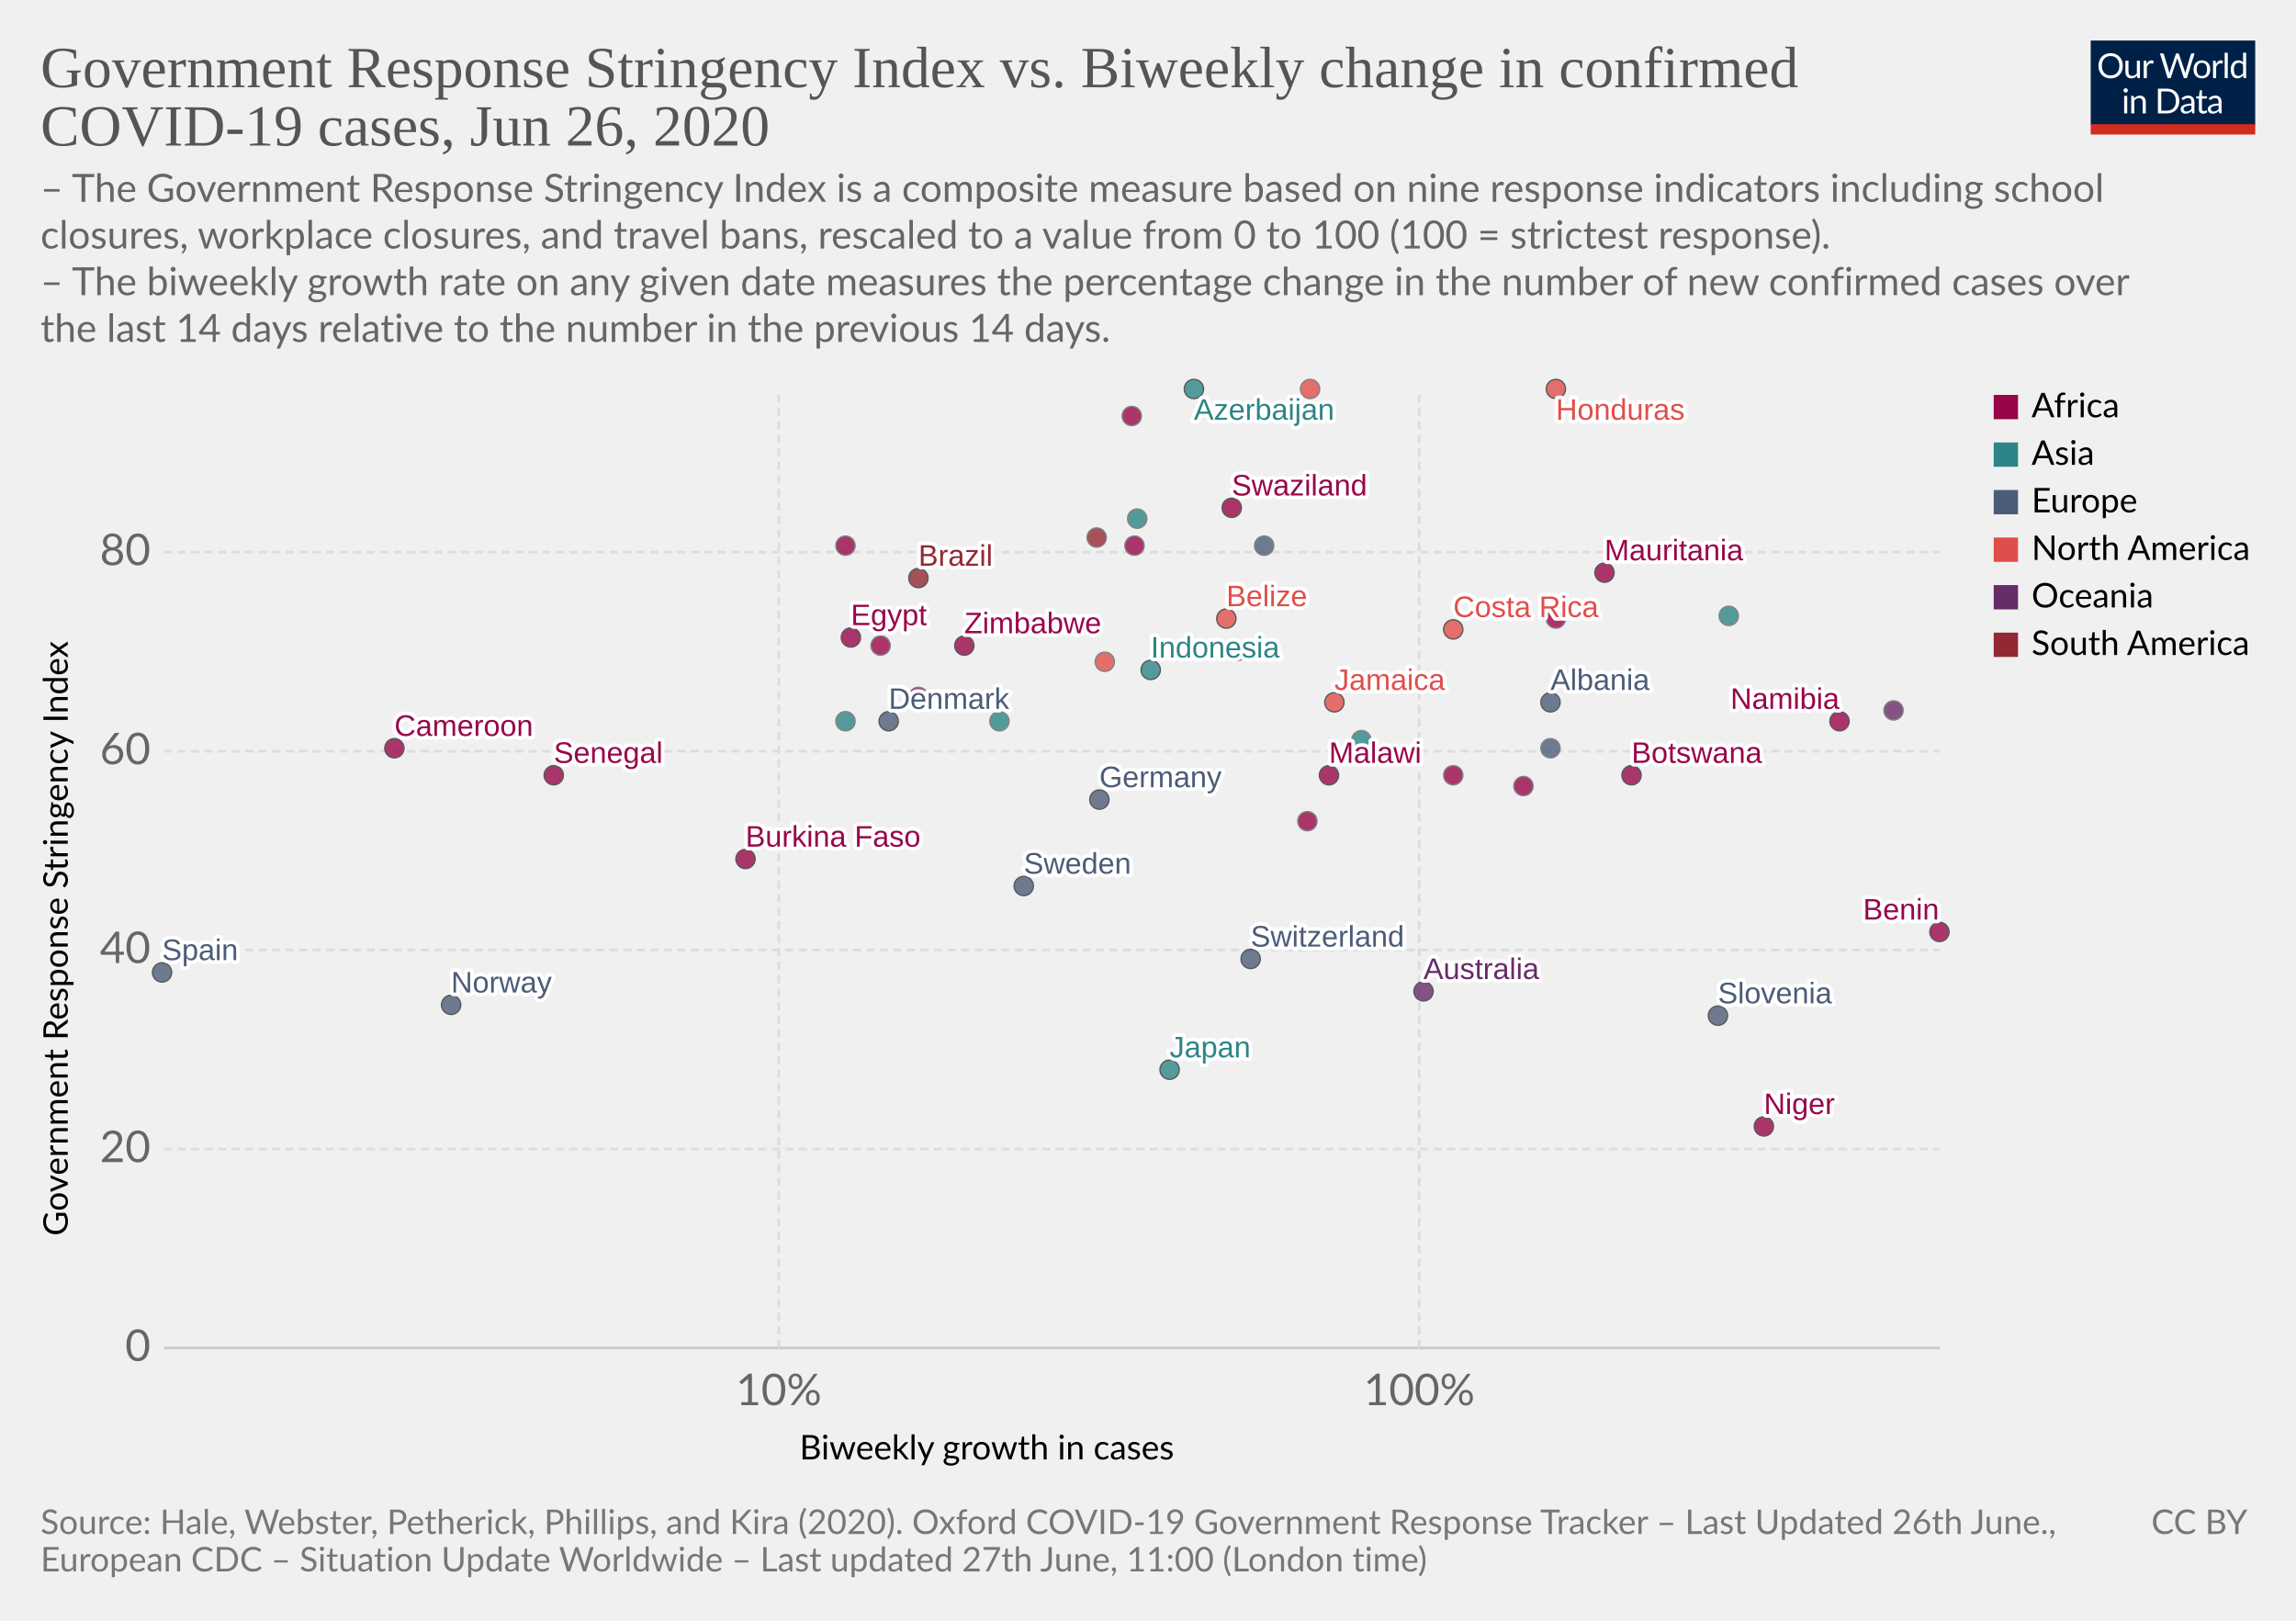
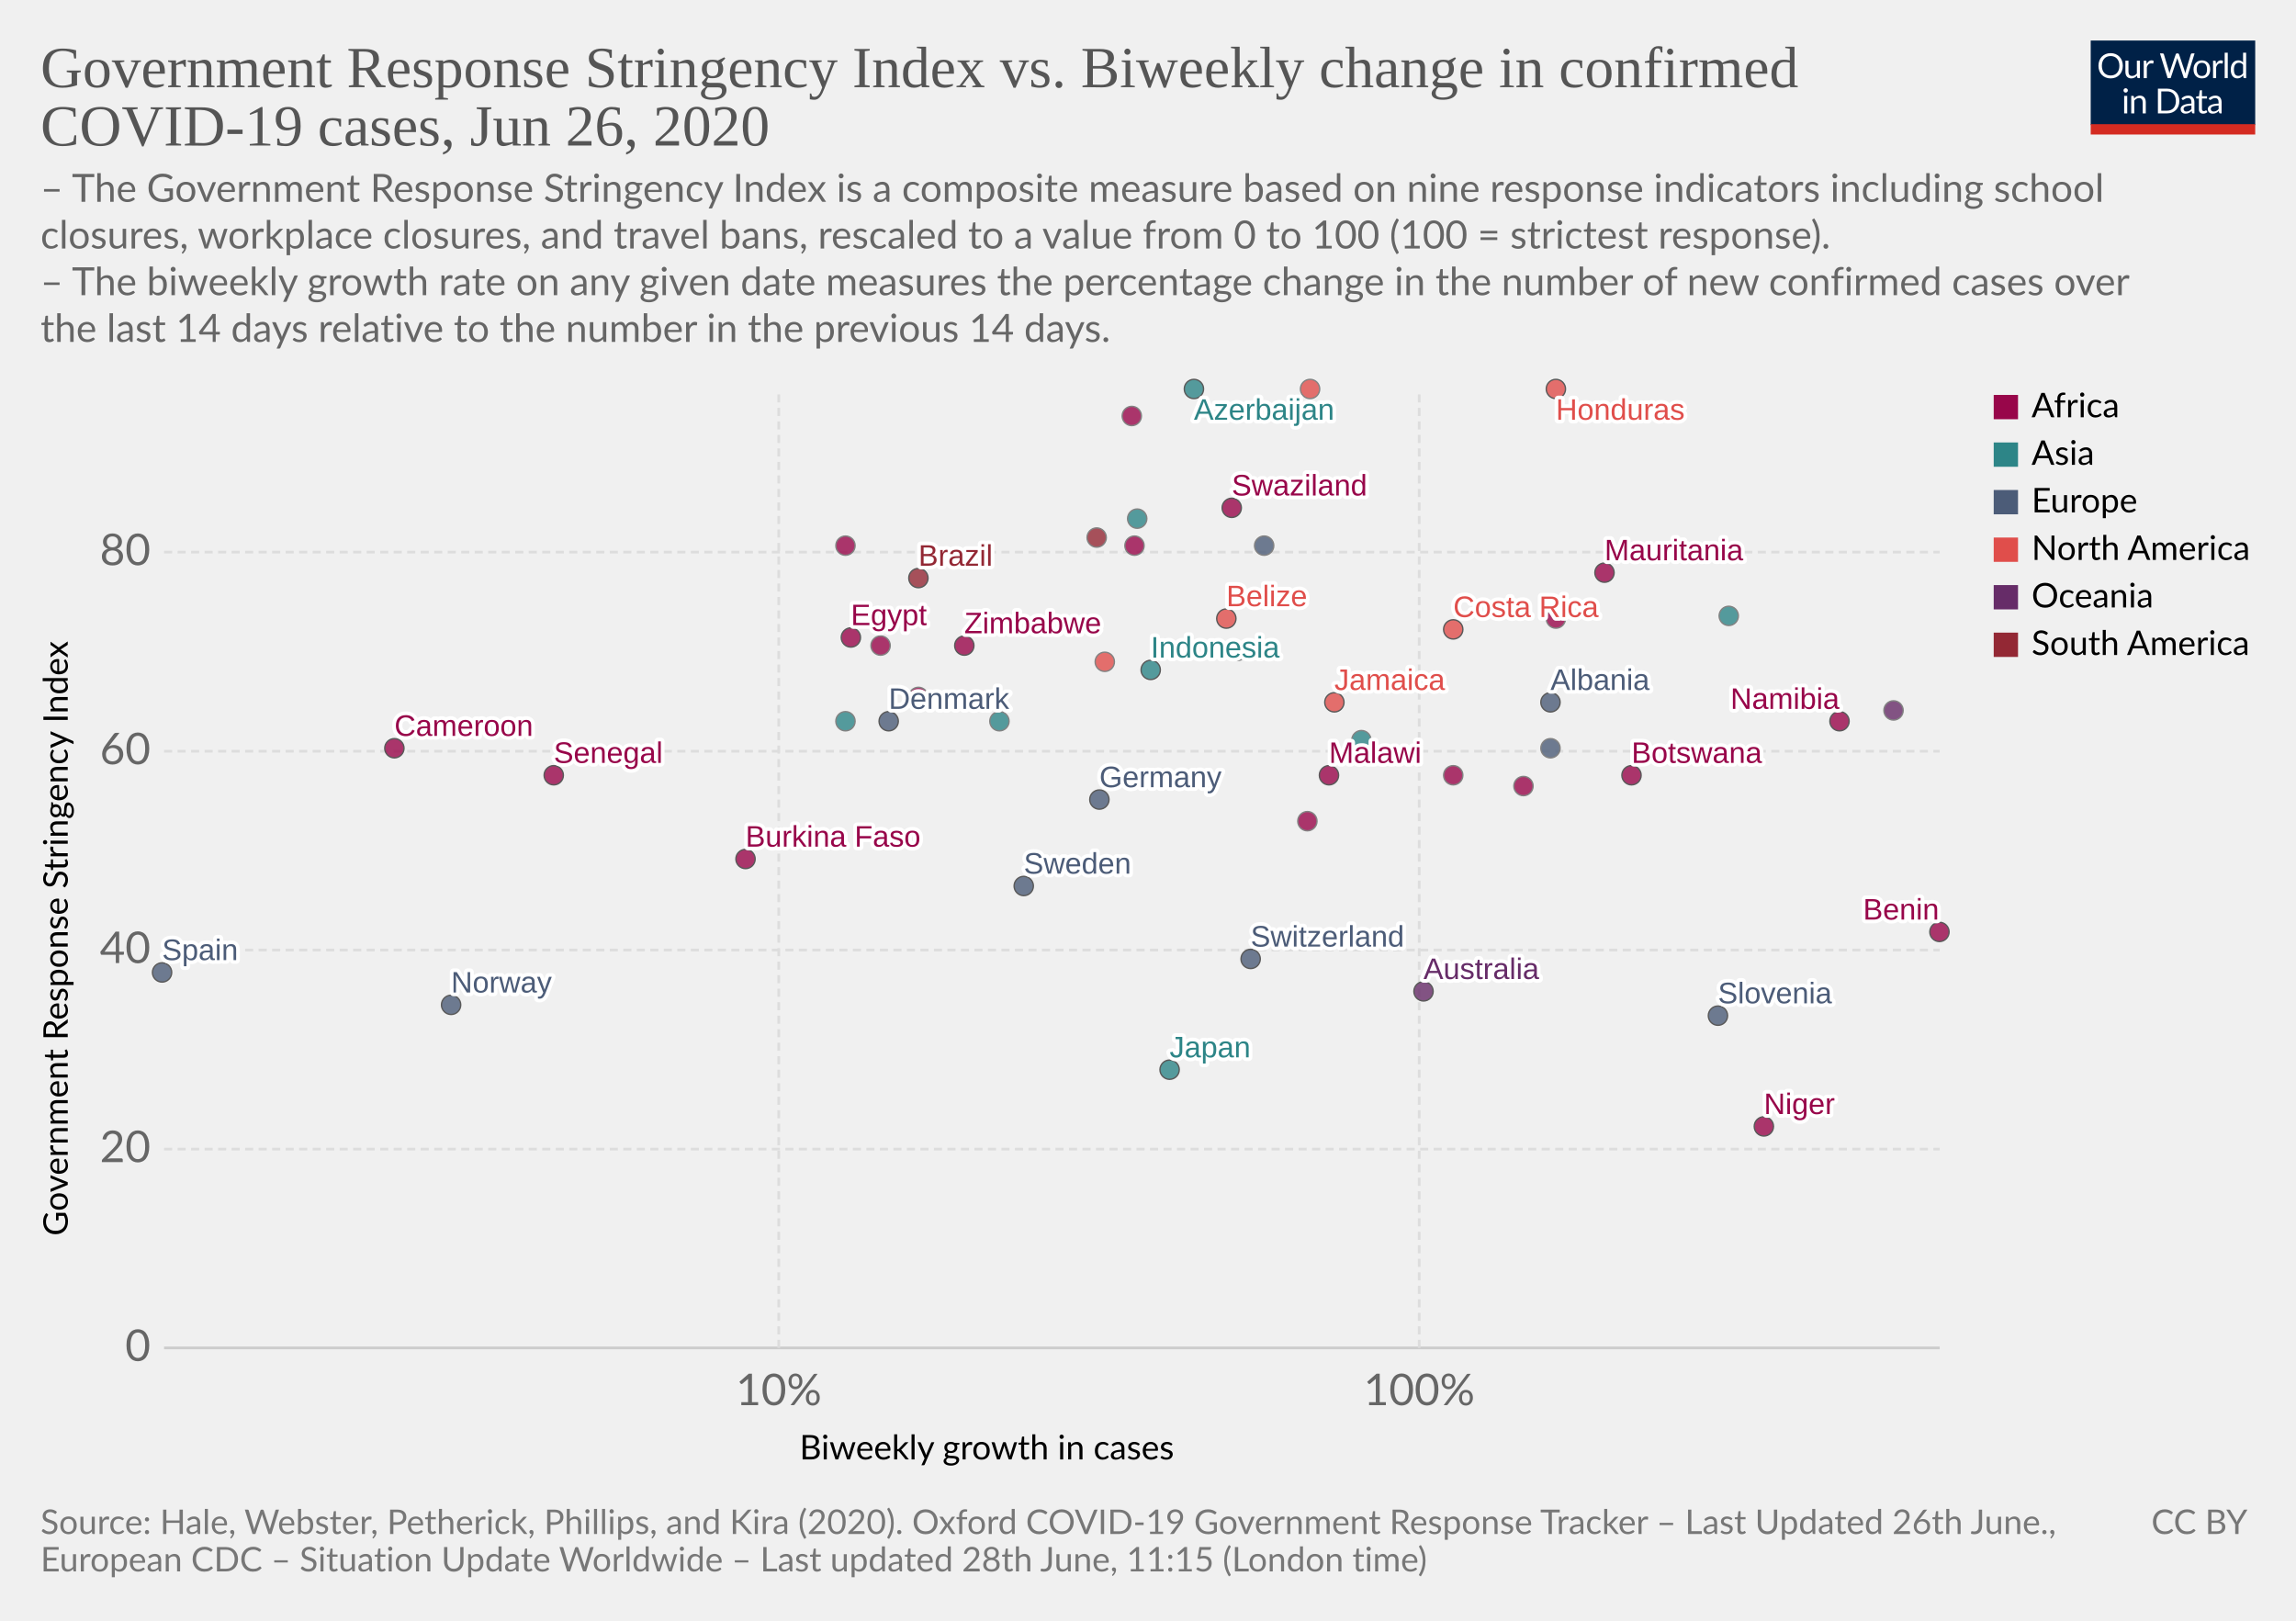
<svg xmlns="http://www.w3.org/2000/svg" version="1.1" style="background-color:#fff;-webkit-font-smoothing:antialiased" width="850" height="600" viewBox="0 0 850 600" font-family="Lato,'Helvetica Neue',Helvetica,Arial,sans-serif" font-size="18" text-rendering="optimizeLegibility">
  <g class="HeaderView">
    <g transform="matrix(.29 0 0 .29 774 15)">
      <svg width="210" height="120" viewBox="0 0 210 120" fill="none">
        <g clip-path="url(#clip0)">
          <path d="M0 0h210v107.89H0V0z" fill="#002147" />
          <path d="M40.98 32.25c0 2.36-.38 4.53-1.12 6.51a14.26 14.26 0 01-8.1 8.4c-1.9.78-4.02 1.17-6.34 1.17a16.6 16.6 0 01-6.33-1.17 14.31 14.31 0 01-8.08-8.4 18.29 18.29 0 01-1.12-6.51c0-2.36.38-4.53 1.12-6.5a14.32 14.32 0 018.07-8.44c1.92-.8 4.03-1.19 6.34-1.19 2.32 0 4.43.4 6.34 1.19 1.92.8 3.56 1.9 4.93 3.34a14.87 14.87 0 013.17 5.1 18.1 18.1 0 011.12 6.5zm-4.38 0c0-1.94-.26-3.68-.8-5.22a10.91 10.91 0 00-2.24-3.89 9.68 9.68 0 00-3.52-2.46 11.95 11.95 0 00-4.62-.86c-1.68 0-3.21.28-4.6.86a9.88 9.88 0 00-3.54 2.46 10.91 10.91 0 00-2.24 3.9c-.53 1.53-.8 3.27-.8 5.2 0 1.94.27 3.68.8 5.22a11.17 11.17 0 002.24 3.9 10.01 10.01 0 003.55 2.44c1.38.56 2.9.83 4.6.83 1.7 0 3.24-.27 4.61-.83a9.8 9.8 0 003.52-2.44 11.17 11.17 0 002.25-3.9c.53-1.54.8-3.28.8-5.21zm26.22-6.54V48H60.5c-.56 0-.9-.27-1.05-.81l-.31-2.4a12.45 12.45 0 01-3.26 2.6c-1.2.64-2.58.96-4.13.96-1.22 0-2.3-.2-3.24-.6a6.52 6.52 0 01-2.33-1.7 7.37 7.37 0 01-1.43-2.67c-.3-1.04-.46-2.2-.46-3.45V25.7h3.91v14.22c0 1.68.38 2.99 1.15 3.91.77.93 1.96 1.39 3.54 1.39 1.16 0 2.24-.27 3.23-.82a10.42 10.42 0 002.8-2.28V25.7h3.91zm8.61 4.47a9.94 9.94 0 012.6-3.56 5.64 5.64 0 013.76-1.3c.47 0 .92.05 1.34.15.44.1.83.27 1.17.49l-.3 2.92c-.09.37-.3.55-.66.55-.2 0-.5-.04-.9-.13a6.21 6.21 0 00-3.24.18c-.54.2-1.03.5-1.47.92-.42.4-.81.9-1.17 1.5-.33.58-.64 1.26-.92 2.02V48H67.7V25.71h2.25c.42 0 .72.08.88.25.16.16.27.44.33.83l.26 3.39zm61.16-13.7L122.75 48h-3.82l-7.99-24.05a21.95 21.95 0 01-.42-1.58 38.36 38.36 0 01-.44 1.58L102.05 48h-3.83L88.4 16.47h3.54c.38 0 .7.1.95.29.26.2.43.43.5.73l6.52 21.9c.1.4.2.83.28 1.28.1.46.2.94.29 1.46l.3-1.46c.12-.47.25-.9.38-1.27l7.41-21.91c.1-.25.26-.48.51-.69.27-.22.58-.33.95-.33h1.23c.38 0 .69.1.92.29.24.2.41.43.53.73l7.4 21.9a28.4 28.4 0 01.68 2.62 29.52 29.52 0 01.52-2.61l6.54-21.91c.07-.27.23-.5.48-.7.27-.21.58-.32.95-.32h3.32zm9.35 8.88c1.63 0 3.1.27 4.4.82a9.43 9.43 0 015.46 5.94c.5 1.4.74 2.98.74 4.73 0 1.76-.25 3.34-.74 4.75a9.43 9.43 0 01-5.46 5.92c-1.3.52-2.77.79-4.4.79-1.64 0-3.12-.27-4.44-.8a9.42 9.42 0 01-3.35-2.3c-.92-1-1.63-2.2-2.13-3.61-.49-1.41-.73-3-.73-4.75s.24-3.33.73-4.73c.5-1.43 1.2-2.64 2.13-3.63a9.4 9.4 0 013.35-2.31c1.32-.55 2.8-.82 4.44-.82zm0 19.89c2.2 0 3.84-.73 4.93-2.2 1.08-1.48 1.63-3.54 1.63-6.18 0-2.66-.55-4.72-1.63-6.2-1.09-1.49-2.73-2.23-4.93-2.23-1.12 0-2.09.2-2.93.57a5.7 5.7 0 00-2.06 1.65 7.5 7.5 0 00-1.24 2.67c-.26 1.04-.4 2.22-.4 3.54 0 2.64.55 4.7 1.64 6.18 1.1 1.47 2.76 2.2 4.99 2.2zm17.97-15.07a9.94 9.94 0 012.6-3.56 5.64 5.64 0 013.76-1.3c.47 0 .91.05 1.34.15.44.1.83.27 1.16.49l-.28 2.92c-.09.37-.31.55-.66.55-.2 0-.5-.04-.9-.13a6.2 6.2 0 00-3.24.18c-.54.2-1.03.5-1.47.92-.43.4-.82.9-1.17 1.5a13.1 13.1 0 00-.92 2.02V48h-3.94V25.71h2.24c.43 0 .72.08.88.25.17.16.28.44.33.83l.27 3.39zm15.04-14.59V48h-3.92V15.6h3.92zm19.55 15.43a6.22 6.22 0 00-2.38-2.05 6.7 6.7 0 00-2.86-.6c-2.07 0-3.66.75-4.77 2.23-1.12 1.48-1.68 3.6-1.68 6.33 0 1.46.13 2.7.38 3.74a7.29 7.29 0 001.1 2.56 4.35 4.35 0 001.78 1.45c.7.3 1.5.46 2.4.46 1.29 0 2.41-.3 3.36-.88a9.6 9.6 0 002.67-2.49V31.02zm3.91-15.43V48h-2.33c-.56 0-.9-.27-1.06-.81l-.35-2.71a12.13 12.13 0 01-3.25 2.77 8.28 8.28 0 01-4.23 1.06 7.31 7.31 0 01-6.14-2.9c-.73-.96-1.3-2.15-1.69-3.57a18.35 18.35 0 01.07-9.48 11.29 11.29 0 011.89-3.7 8.7 8.7 0 017.06-3.34 7.96 7.96 0 016.12 2.62V15.59h3.91zM46.61 70.71V93H42.7V70.71h3.91zm.84-7c0 .39-.08.75-.24 1.09a2.81 2.81 0 01-1.52 1.47 2.67 2.67 0 01-2.16 0 2.9 2.9 0 01-1.45-1.47 2.67 2.67 0 010-2.16c.15-.35.35-.65.6-.9.25-.27.53-.47.85-.62a2.67 2.67 0 012.16 0c.35.15.65.35.9.62.27.25.47.55.62.9.16.34.24.7.24 1.08zm7.97 10.24c.49-.54 1-1.04 1.54-1.48a9.85 9.85 0 013.66-1.84 8.96 8.96 0 015.43.35c.94.4 1.72.97 2.33 1.71a7.36 7.36 0 011.43 2.67c.32 1.04.49 2.19.49 3.45V93h-3.94V78.81c0-1.69-.4-3-1.17-3.92-.76-.93-1.93-1.4-3.5-1.4a6.6 6.6 0 00-3.25.83c-1 .56-1.92 1.31-2.77 2.27V93h-3.94V70.71h2.35c.56 0 .9.28 1.04.82l.3 2.42zm57.7 3.3c0 2.36-.37 4.5-1.11 6.44a14.3 14.3 0 01-3.17 4.98 14.1 14.1 0 01-4.93 3.2c-1.9.76-4.02 1.13-6.33 1.13H85.8V61.47h11.77c2.31 0 4.42.39 6.33 1.15a13.8 13.8 0 018.1 8.18 17.75 17.75 0 011.12 6.45zm-4.37 0c0-1.94-.26-3.67-.8-5.2a10.94 10.94 0 00-2.23-3.87 9.57 9.57 0 00-3.53-2.42 12.23 12.23 0 00-4.61-.83h-7.5v24.62h7.5c1.7 0 3.24-.28 4.61-.84a9.7 9.7 0 003.53-2.4 10.94 10.94 0 002.24-3.87c.53-1.53.8-3.26.8-5.2zm19.8 5.72c-1.8.06-3.34.2-4.62.44-1.26.22-2.3.51-3.1.88-.8.36-1.37.8-1.74 1.3-.35.5-.53 1.05-.53 1.67 0 .58.1 1.1.3 1.52a3 3 0 00.76 1.05c.34.27.73.46 1.17.6.45.11.94.17 1.45.17a7.28 7.28 0 003.5-.81 11.95 11.95 0 002.82-2.2v-4.62zm-12.65-9.11a12.73 12.73 0 013.98-2.66c1.43-.59 3-.88 4.73-.88 1.25 0 2.36.2 3.33.61a6.81 6.81 0 013.94 4.38c.33 1.04.5 2.19.5 3.43V93h-1.74a1.8 1.8 0 01-.88-.18c-.2-.13-.36-.38-.48-.74l-.44-2.12c-.59.55-1.16 1.03-1.72 1.46a9.48 9.48 0 01-3.74 1.7c-.69.15-1.46.23-2.3.23-.87 0-1.69-.12-2.45-.35a5.34 5.34 0 01-3.34-2.93 6.64 6.64 0 01-.49-2.64c0-.88.25-1.72.73-2.53a6.33 6.33 0 012.35-2.17c1.09-.63 2.5-1.15 4.25-1.54 1.75-.41 3.89-.65 6.42-.7v-1.75c0-1.73-.37-3.03-1.12-3.91-.75-.9-1.84-1.34-3.28-1.34-.97 0-1.78.12-2.44.37-.64.23-1.2.5-1.7.81l-1.23.82c-.33.23-.67.35-1 .35-.27 0-.5-.07-.69-.2a2.1 2.1 0 01-.48-.53l-.7-1.25zm27.67 19.5c-1.76 0-3.12-.5-4.07-1.48-.94-.98-1.41-2.4-1.41-4.25V74h-2.68a.9.9 0 01-.6-.2c-.16-.14-.24-.36-.24-.66v-1.56l3.65-.46.9-6.89a.9.9 0 01.29-.52.88.88 0 01.62-.22H142v7.67h6.44V74H142v13.38c0 .94.22 1.63.68 2.09.45.45 1.04.68 1.76.68a3.21 3.21 0 001.85-.53l.55-.35c.16-.12.3-.18.41-.18.2 0 .4.13.55.38l1.15 1.87a7.45 7.45 0 01-2.44 1.5c-.96.35-1.94.52-2.95.52zm19.68-10.4c-1.8.07-3.34.21-4.62.45-1.26.22-2.3.51-3.1.88-.8.36-1.37.8-1.74 1.3-.35.5-.53 1.05-.53 1.67 0 .58.1 1.1.3 1.52.18.42.44.77.76 1.05.34.27.73.46 1.17.6.45.11.94.17 1.45.17a7.3 7.3 0 003.5-.81 12.04 12.04 0 002.82-2.2v-4.62zm-12.65-9.1a12.72 12.72 0 013.99-2.66c1.42-.59 3-.88 4.72-.88 1.25 0 2.36.2 3.33.61a6.81 6.81 0 013.94 4.38c.33 1.04.5 2.19.5 3.43V93h-1.74a1.8 1.8 0 01-.88-.18c-.2-.13-.36-.38-.48-.74l-.44-2.12c-.59.55-1.16 1.03-1.72 1.46a9.48 9.48 0 01-3.74 1.7c-.69.15-1.46.23-2.3.23-.87 0-1.69-.12-2.45-.35a5.33 5.33 0 01-3.34-2.93 6.62 6.62 0 01-.49-2.64c0-.88.25-1.72.73-2.53a6.33 6.33 0 012.35-2.17c1.09-.63 2.5-1.15 4.25-1.54a31.2 31.2 0 016.42-.7v-1.75c0-1.73-.37-3.03-1.12-3.91-.75-.9-1.84-1.34-3.28-1.34-.97 0-1.78.12-2.44.37-.64.23-1.2.5-1.7.81-.46.3-.87.57-1.22.82-.34.23-.68.35-1.02.35-.26 0-.49-.07-.68-.2a1.88 1.88 0 01-.48-.53l-.7-1.25z" fill="#fff" />
          <path fill="#D42B21" d="M0 106.79h210V120H0z" />
        </g>
        <defs>
          <clipPath id="clip0">
            <path fill="#fff" d="M0 0h210v120H0z" />
          </clipPath>
        </defs>
      </svg>
    </g>
    <a href="https://ourworldindata.org/grapher/government-response-stringency-index-vs-biweekly-change-in-confirmed-covid-19-cases" target="_blank" font-family="&quot;Playfair Display&quot;,Georgia,&quot;Times New Roman&quot;,serif">
      <text font-size="21.6" x="15" y="32.3" fill="#555">
        <tspan x="15" y="32.28">Government Response Stringency Index vs. Biweekly change in confirmed</tspan>
        <tspan x="15" y="53.88">COVID-19 cases, Jun 26, 2020</tspan>
      </text>
    </a>
    <text font-size="14.4" x="15" y="74.7" fill="#666">
      <tspan x="15" y="74.72">– The Government Response Stringency Index is a composite measure based on nine response indicators including school</tspan>
      <tspan x="15" y="92">closures, workplace closures, and travel bans, rescaled to a value from 0 to 100 (100 = strictest response).</tspan>
      <tspan x="15" y="109.28"> – The biweekly growth rate on any given date measures the percentage change in the number of new confirmed cases over</tspan>
      <tspan x="15" y="126.56">the last 14 days relative to the number in the previous 14 days.</tspan>
    </text>
  </g>
  <g class="ScatterPlot">
    <g class="AxisBoxView">
      <g class="HorizontalAxis">
        <text font-size="12.6" x="296" y="540.3">
          <tspan x="295.99" y="540.28">Biweekly growth in cases</tspan>
        </text>
        <text x="288.3" y="520.2" fill="#666" text-anchor="middle" font-size="16.2">10%</text>
        <text x="525.4" y="520.2" fill="#666" text-anchor="middle" font-size="16.2">100%</text>
      </g>
      <g class="VerticalAxis">
        <text font-size="12.6" x="-457.5" y="25.1" transform="rotate(-90)">
          <tspan x="-457.5" y="25.08">Government Response Stringency Index</tspan>
        </text>
        <text x="55.74" y="499" fill="#666" dominant-baseline="middle" text-anchor="end" font-size="16.2">0</text>
        <text x="55.74" y="425.4" fill="#666" dominant-baseline="middle" text-anchor="end" font-size="16.2">20</text>
        <text x="55.74" y="351.7" fill="#666" dominant-baseline="middle" text-anchor="end" font-size="16.2">40</text>
        <text x="55.74" y="278.1" fill="#666" dominant-baseline="middle" text-anchor="end" font-size="16.2">60</text>
        <text x="55.74" y="204.4" fill="#666" dominant-baseline="middle" text-anchor="end" font-size="16.2">80</text>
      </g>
      <g class="AxisGridLines horizontalLines">
        <path stroke="#ccc" d="M60.74 499h657.35" />
        <path stroke="#ddd" stroke-dasharray="3,2" d="M60.74 425.4h657.35M60.74 351.7h657.35M60.74 278.1h657.35M60.74 204.4h657.35" />
      </g>
      <g class="AxisGridLines verticalLines" stroke="#ddd" stroke-dasharray="3,2">
        <path d="M288.3 499V144.4M525.4 499V144.4" />
      </g>
    </g>
    <g class="PointsWithLabels clickable" clip-path="url(#a)" font-family="Arial, sans-serif">
      <path fill="rgba(255,255,255,0)" d="M60.74 144.4h657.35V499H60.74z" />
      <defs>
        <clipPath id="a">
          <path d="M50.74 134.4h677.35V509H50.74z" />
        </clipPath>
      </defs>
      <g class="key-Australia_0">
        <circle cx="527" cy="367" r="3.57" fill="#662C68" opacity=".8" stroke="#333" stroke-width=".5" />
      </g>
      <g class="key-Azerbaijan_0">
        <circle cx="442" cy="144" r="3.57" fill="#2D8587" opacity=".8" stroke="#333" stroke-width=".5" />
      </g>
      <g class="key-Belize_0">
        <circle cx="454" cy="229" r="3.57" fill="#E04E4B" opacity=".8" stroke="#333" stroke-width=".5" />
      </g>
      <g class="key-Brazil_0">
        <circle cx="340" cy="214" r="3.57" fill="#932834" opacity=".8" stroke="#333" stroke-width=".5" />
      </g>
      <g class="key-Botswana_0">
        <circle cx="604" cy="287" r="3.57" fill="#98064A" opacity=".8" stroke="#333" stroke-width=".5" />
      </g>
      <g class="key-Switzerland_0">
        <circle cx="463" cy="355" r="3.57" fill="#4C5C78" opacity=".8" stroke="#333" stroke-width=".5" />
      </g>
      <g class="key-Costa-Rica_0">
        <circle cx="538" cy="233" r="3.57" fill="#E04E4B" opacity=".8" stroke="#333" stroke-width=".5" />
      </g>
      <g class="key-Germany_0">
        <circle cx="407" cy="296" r="3.57" fill="#4C5C78" opacity=".8" stroke="#333" stroke-width=".5" />
      </g>
      <g class="key-Denmark_0">
        <circle cx="329" cy="267" r="3.57" fill="#4C5C78" opacity=".8" stroke="#333" stroke-width=".5" />
      </g>
      <g class="key-Algeria_0">
        <circle cx="340" cy="258" r="3.57" fill="#98064A" opacity=".8" stroke="#666" stroke-width=".5" />
      </g>
      <g class="key-Egypt_0">
        <circle cx="315" cy="236" r="3.57" fill="#98064A" opacity=".8" stroke="#333" stroke-width=".5" />
      </g>
      <g class="key-Spain_0">
        <circle cx="60" cy="360" r="3.57" fill="#4C5C78" opacity=".8" stroke="#333" stroke-width=".5" />
      </g>
      <g class="key-Madagascar_0">
        <circle cx="326" cy="239" r="3.57" fill="#98064A" opacity=".8" stroke="#666" stroke-width=".5" />
      </g>
      <g class="key-Niger_0">
        <circle cx="653" cy="417" r="3.57" fill="#98064A" opacity=".8" stroke="#333" stroke-width=".5" />
      </g>
      <g class="key-Swaziland_0">
        <circle cx="456" cy="188" r="3.57" fill="#98064A" opacity=".8" stroke="#333" stroke-width=".5" />
      </g>
      <g class="key-Malawi_0">
        <circle cx="492" cy="287" r="3.57" fill="#98064A" opacity=".8" stroke="#333" stroke-width=".5" />
      </g>
      <g class="key-Guatemala_0">
        <circle cx="485" cy="144" r="3.57" fill="#E04E4B" opacity=".8" stroke="#666" stroke-width=".5" />
      </g>
      <g class="key-Honduras_0">
        <circle cx="576" cy="144" r="3.57" fill="#E04E4B" opacity=".8" stroke="#333" stroke-width=".5" />
      </g>
      <g class="key-Indonesia_0">
        <circle cx="426" cy="248" r="3.57" fill="#2D8587" opacity=".8" stroke="#333" stroke-width=".5" />
      </g>
      <g class="key-Japan_0">
        <circle cx="433" cy="396" r="3.57" fill="#2D8587" opacity=".8" stroke="#333" stroke-width=".5" />
      </g>
      <g class="key-Kenya_0">
        <circle cx="419" cy="154" r="3.57" fill="#98064A" opacity=".8" stroke="#666" stroke-width=".5" />
      </g>
      <g class="key-Luxembourg_0">
        <circle cx="548" cy="359" r="3.57" fill="#4C5C78" opacity=".8" stroke="#666" stroke-width=".5" />
      </g>
      <g class="key-Norway_0">
        <circle cx="167" cy="372" r="3.57" fill="#4C5C78" opacity=".8" stroke="#333" stroke-width=".5" />
      </g>
      <g class="key-Oman_0">
        <circle cx="421" cy="192" r="3.57" fill="#2D8587" opacity=".8" stroke="#666" stroke-width=".5" />
      </g>
      <g class="key-Pakistan_0">
        <circle cx="313" cy="267" r="3.57" fill="#2D8587" opacity=".8" stroke="#666" stroke-width=".5" />
      </g>
      <g class="key-Moldova_0">
        <circle cx="468" cy="202" r="3.57" fill="#4C5C78" opacity=".8" stroke="#666" stroke-width=".5" />
      </g>
      <g class="key-Albania_0">
        <circle cx="574" cy="260" r="3.57" fill="#4C5C78" opacity=".8" stroke="#333" stroke-width=".5" />
      </g>
      <g class="key-Mongolia_0">
        <circle cx="370" cy="267" r="3.57" fill="#2D8587" opacity=".8" stroke="#666" stroke-width=".5" />
      </g>
      <g class="key-Burkina-Faso_0">
        <circle cx="276" cy="318" r="3.57" fill="#98064A" opacity=".8" stroke="#333" stroke-width=".5" />
      </g>
      <g class="key-Cote-d__0027Ivoire_0">
        <circle cx="538" cy="287" r="3.57" fill="#98064A" opacity=".8" stroke="#666" stroke-width=".5" />
      </g>
      <g class="key-Jamaica_0">
        <circle cx="494" cy="260" r="3.57" fill="#E04E4B" opacity=".8" stroke="#333" stroke-width=".5" />
      </g>
      <g class="key-Ghana_0">
        <circle cx="484" cy="304" r="3.57" fill="#98064A" opacity=".8" stroke="#666" stroke-width=".5" />
      </g>
      <g class="key-Ethiopia_0">
        <circle cx="420" cy="202" r="3.57" fill="#98064A" opacity=".8" stroke="#666" stroke-width=".5" />
      </g>
      <g class="key-Mauritania_0">
        <circle cx="594" cy="212" r="3.57" fill="#98064A" opacity=".8" stroke="#333" stroke-width=".5" />
      </g>
      <g class="key-Namibia_0">
        <circle cx="681" cy="267" r="3.57" fill="#98064A" opacity=".8" stroke="#333" stroke-width=".5" />
      </g>
      <g class="key-Rwanda_0">
        <circle cx="564" cy="291" r="3.57" fill="#98064A" opacity=".8" stroke="#666" stroke-width=".5" />
      </g>
      <g class="key-Suriname_0">
        <circle cx="406" cy="199" r="3.57" fill="#932834" opacity=".8" stroke="#666" stroke-width=".5" />
      </g>
      <g class="key-Congo_0">
        <circle cx="576" cy="229" r="3.57" fill="#98064A" opacity=".8" stroke="#666" stroke-width=".5" />
      </g>
      <g class="key-Benin_0">
        <circle cx="718" cy="345" r="3.57" fill="#98064A" opacity=".8" stroke="#333" stroke-width=".5" />
      </g>
      <g class="key-Guam_0">
        <circle cx="701" cy="263" r="3.57" fill="#662C68" opacity=".8" stroke="#666" stroke-width=".5" />
      </g>
      <g class="key-Kyrgyzstan_0">
        <circle cx="640" cy="228" r="3.57" fill="#2D8587" opacity=".8" stroke="#666" stroke-width=".5" />
      </g>
      <g class="key-Slovenia_0">
        <circle cx="636" cy="376" r="3.57" fill="#4C5C78" opacity=".8" stroke="#333" stroke-width=".5" />
      </g>
      <g class="key-Sweden_0">
        <circle cx="379" cy="328" r="3.57" fill="#4C5C78" opacity=".8" stroke="#333" stroke-width=".5" />
      </g>
      <g class="key-Syria_0">
        <circle cx="504" cy="274" r="3.57" fill="#2D8587" opacity=".8" stroke="#666" stroke-width=".5" />
      </g>
      <g class="key-United-States_0">
        <circle cx="409" cy="245" r="3.57" fill="#E04E4B" opacity=".8" stroke="#666" stroke-width=".5" />
      </g>
      <g class="key-Zimbabwe_0">
        <circle cx="357" cy="239" r="3.57" fill="#98064A" opacity=".8" stroke="#333" stroke-width=".5" />
      </g>
      <g class="key-Democratic-Republic-of-Congo_0">
        <circle cx="313" cy="202" r="3.57" fill="#98064A" opacity=".8" stroke="#666" stroke-width=".5" />
      </g>
      <g class="key-Saudi-Arabia_0">
        <circle cx="458" cy="241" r="3.57" fill="#2D8587" opacity=".8" stroke="#666" stroke-width=".5" />
      </g>
      <g class="key-Senegal_0">
        <circle cx="205" cy="287" r="3.57" fill="#98064A" opacity=".8" stroke="#333" stroke-width=".5" />
      </g>
      <g class="key-Bosnia-and-Herzegovina_0">
        <circle cx="574" cy="277" r="3.57" fill="#4C5C78" opacity=".8" stroke="#666" stroke-width=".5" />
      </g>
      <g class="key-Cameroon_0">
        <circle cx="146" cy="277" r="3.57" fill="#98064A" opacity=".8" stroke="#333" stroke-width=".5" />
      </g>
      <g class="backgroundLabels" fill="#333" font-size="11" font-weight="400">
        <text x="527" y="362.43" fill="#fff" stroke="#fff" stroke-linecap="round" stroke-linejoin="round" stroke-width=".25em">Australia</text>
        <text x="527" y="362.43" fill="#662C68">Australia</text>
        <text x="442" y="155.4" fill="#fff" stroke="#fff" stroke-linecap="round" stroke-linejoin="round" stroke-width=".25em">Azerbaijan</text>
        <text x="442" y="155.4" fill="#2D8587">Azerbaijan</text>
        <text x="454" y="224.43" fill="#fff" stroke="#fff" stroke-linecap="round" stroke-linejoin="round" stroke-width=".25em">Belize</text>
        <text x="454" y="224.43" fill="#E04E4B">Belize</text>
        <text x="340" y="209.43" fill="#fff" stroke="#fff" stroke-linecap="round" stroke-linejoin="round" stroke-width=".25em">Brazil</text>
        <text x="340" y="209.43" fill="#932834">Brazil</text>
        <text x="604" y="282.43" fill="#fff" stroke="#fff" stroke-linecap="round" stroke-linejoin="round" stroke-width=".25em">Botswana</text>
        <text x="604" y="282.43" fill="#98064A">Botswana</text>
        <text x="463" y="350.43" fill="#fff" stroke="#fff" stroke-linecap="round" stroke-linejoin="round" stroke-width=".25em">Switzerland</text>
        <text x="463" y="350.43" fill="#4C5C78">Switzerland</text>
        <text x="538" y="228.43" fill="#fff" stroke="#fff" stroke-linecap="round" stroke-linejoin="round" stroke-width=".25em">Costa Rica</text>
        <text x="538" y="228.43" fill="#E04E4B">Costa Rica</text>
        <text x="407" y="291.43" fill="#fff" stroke="#fff" stroke-linecap="round" stroke-linejoin="round" stroke-width=".25em">Germany</text>
        <text x="407" y="291.43" fill="#4C5C78">Germany</text>
        <text x="329" y="262.43" fill="#fff" stroke="#fff" stroke-linecap="round" stroke-linejoin="round" stroke-width=".25em">Denmark</text>
        <text x="329" y="262.43" fill="#4C5C78">Denmark</text>
        <text x="315" y="231.43" fill="#fff" stroke="#fff" stroke-linecap="round" stroke-linejoin="round" stroke-width=".25em">Egypt</text>
        <text x="315" y="231.43" fill="#98064A">Egypt</text>
        <text x="60" y="355.43" fill="#fff" stroke="#fff" stroke-linecap="round" stroke-linejoin="round" stroke-width=".25em">Spain</text>
        <text x="60" y="355.43" fill="#4C5C78">Spain</text>
        <text x="653" y="412.43" fill="#fff" stroke="#fff" stroke-linecap="round" stroke-linejoin="round" stroke-width=".25em">Niger</text>
        <text x="653" y="412.43" fill="#98064A">Niger</text>
        <text x="456" y="183.43" fill="#fff" stroke="#fff" stroke-linecap="round" stroke-linejoin="round" stroke-width=".25em">Swaziland</text>
        <text x="456" y="183.43" fill="#98064A">Swaziland</text>
        <text x="492" y="282.43" fill="#fff" stroke="#fff" stroke-linecap="round" stroke-linejoin="round" stroke-width=".25em">Malawi</text>
        <text x="492" y="282.43" fill="#98064A">Malawi</text>
        <text x="576" y="155.4" fill="#fff" stroke="#fff" stroke-linecap="round" stroke-linejoin="round" stroke-width=".25em">Honduras</text>
        <text x="576" y="155.4" fill="#E04E4B">Honduras</text>
        <text x="426" y="243.43" fill="#fff" stroke="#fff" stroke-linecap="round" stroke-linejoin="round" stroke-width=".25em">Indonesia</text>
        <text x="426" y="243.43" fill="#2D8587">Indonesia</text>
        <text x="433" y="391.43" fill="#fff" stroke="#fff" stroke-linecap="round" stroke-linejoin="round" stroke-width=".25em">Japan</text>
        <text x="433" y="391.43" fill="#2D8587">Japan</text>
        <text x="167" y="367.43" fill="#fff" stroke="#fff" stroke-linecap="round" stroke-linejoin="round" stroke-width=".25em">Norway</text>
        <text x="167" y="367.43" fill="#4C5C78">Norway</text>
        <text x="574" y="255.43" fill="#fff" stroke="#fff" stroke-linecap="round" stroke-linejoin="round" stroke-width=".25em">Albania</text>
        <text x="574" y="255.43" fill="#4C5C78">Albania</text>
        <text x="276" y="313.43" fill="#fff" stroke="#fff" stroke-linecap="round" stroke-linejoin="round" stroke-width=".25em">Burkina Faso</text>
        <text x="276" y="313.43" fill="#98064A">Burkina Faso</text>
        <text x="494" y="255.43" fill="#fff" stroke="#fff" stroke-linecap="round" stroke-linejoin="round" stroke-width=".25em">Jamaica</text>
        <text x="494" y="255.43" fill="#E04E4B">Jamaica</text>
        <text x="594" y="207.43" fill="#fff" stroke="#fff" stroke-linecap="round" stroke-linejoin="round" stroke-width=".25em">Mauritania</text>
        <text x="594" y="207.43" fill="#98064A">Mauritania</text>
        <text x="640.63" y="262.43" fill="#fff" stroke="#fff" stroke-linecap="round" stroke-linejoin="round" stroke-width=".25em">Namibia</text>
        <text x="640.63" y="262.43" fill="#98064A">Namibia</text>
        <text x="689.73" y="340.43" fill="#fff" stroke="#fff" stroke-linecap="round" stroke-linejoin="round" stroke-width=".25em">Benin</text>
        <text x="689.73" y="340.43" fill="#98064A">Benin</text>
        <text x="636" y="371.43" fill="#fff" stroke="#fff" stroke-linecap="round" stroke-linejoin="round" stroke-width=".25em">Slovenia</text>
        <text x="636" y="371.43" fill="#4C5C78">Slovenia</text>
        <text x="379" y="323.43" fill="#fff" stroke="#fff" stroke-linecap="round" stroke-linejoin="round" stroke-width=".25em">Sweden</text>
        <text x="379" y="323.43" fill="#4C5C78">Sweden</text>
        <text x="357" y="234.43" fill="#fff" stroke="#fff" stroke-linecap="round" stroke-linejoin="round" stroke-width=".25em">Zimbabwe</text>
        <text x="357" y="234.43" fill="#98064A">Zimbabwe</text>
        <text x="205" y="282.43" fill="#fff" stroke="#fff" stroke-linecap="round" stroke-linejoin="round" stroke-width=".25em">Senegal</text>
        <text x="205" y="282.43" fill="#98064A">Senegal</text>
        <text x="146" y="272.43" fill="#fff" stroke="#fff" stroke-linecap="round" stroke-linejoin="round" stroke-width=".25em">Cameroon</text>
        <text x="146" y="272.43" fill="#98064A">Cameroon</text>
      </g>
    </g>
    <g class="ScatterColorLegend clickable" cursor="pointer">
      <g class="legendMark">
        <path fill="#98064A" d="M738.09 146.2h9v9h-9z" />
        <text font-size="12.6" x="752.1" y="154.5">
          <tspan x="752.09" y="154.48">Africa</tspan>
        </text>
      </g>
      <g class="legendMark">
        <path fill="#2D8587" d="M738.09 163.8h9v9h-9z" />
        <text font-size="12.6" x="752.1" y="172.1">
          <tspan x="752.09" y="172.08">Asia</tspan>
        </text>
      </g>
      <g class="legendMark">
        <path fill="#4C5C78" d="M738.09 181.4h9v9h-9z" />
        <text font-size="12.6" x="752.1" y="189.7">
          <tspan x="752.09" y="189.68">Europe</tspan>
        </text>
      </g>
      <g class="legendMark">
        <path fill="#E04E4B" d="M738.09 199h9v9h-9z" />
        <text font-size="12.6" x="752.1" y="207.3">
          <tspan x="752.09" y="207.28">North America</tspan>
        </text>
      </g>
      <g class="legendMark">
        <path fill="#662C68" d="M738.09 216.6h9v9h-9z" />
        <text font-size="12.6" x="752.1" y="224.9">
          <tspan x="752.09" y="224.88">Oceania</tspan>
        </text>
      </g>
      <g class="legendMark">
        <path fill="#932834" d="M738.09 234.2h9v9h-9z" />
        <text font-size="12.6" x="752.1" y="242.5">
          <tspan x="752.09" y="242.48">South America</tspan>
        </text>
      </g>
    </g>
  </g>
  <g class="SourcesFooter" fill="#777">
    <g class="clickable" fill="#777">
      <text font-size="12.6" x="15" y="567.9">
        <tspan x="15" y="567.88">Source: Hale, Webster, Petherick, Phillips, and Kira (2020). Oxford COVID-19 Government Response Tracker – Last Updated 26th June.,</tspan>
-         <tspan x="15" y="581.74">European CDC – Situation Update Worldwide – Last updated 27th June, 11:00 (London time)</tspan>
+         <tspan x="15" y="581.74">European CDC – Situation Update Worldwide – Last updated 28th June, 11:15 (London time)</tspan>
      </text>
    </g>
    <text font-size="12.6" x="796.4" y="567.9">
      <tspan x="796.44" y="567.88">
        <a class="cclogo" href="http://creativecommons.org/licenses/by/4.0/deed.en_US" target="_blank" fill="#777">CC BY</a>
      </tspan>
    </text>
  </g>
</svg>
